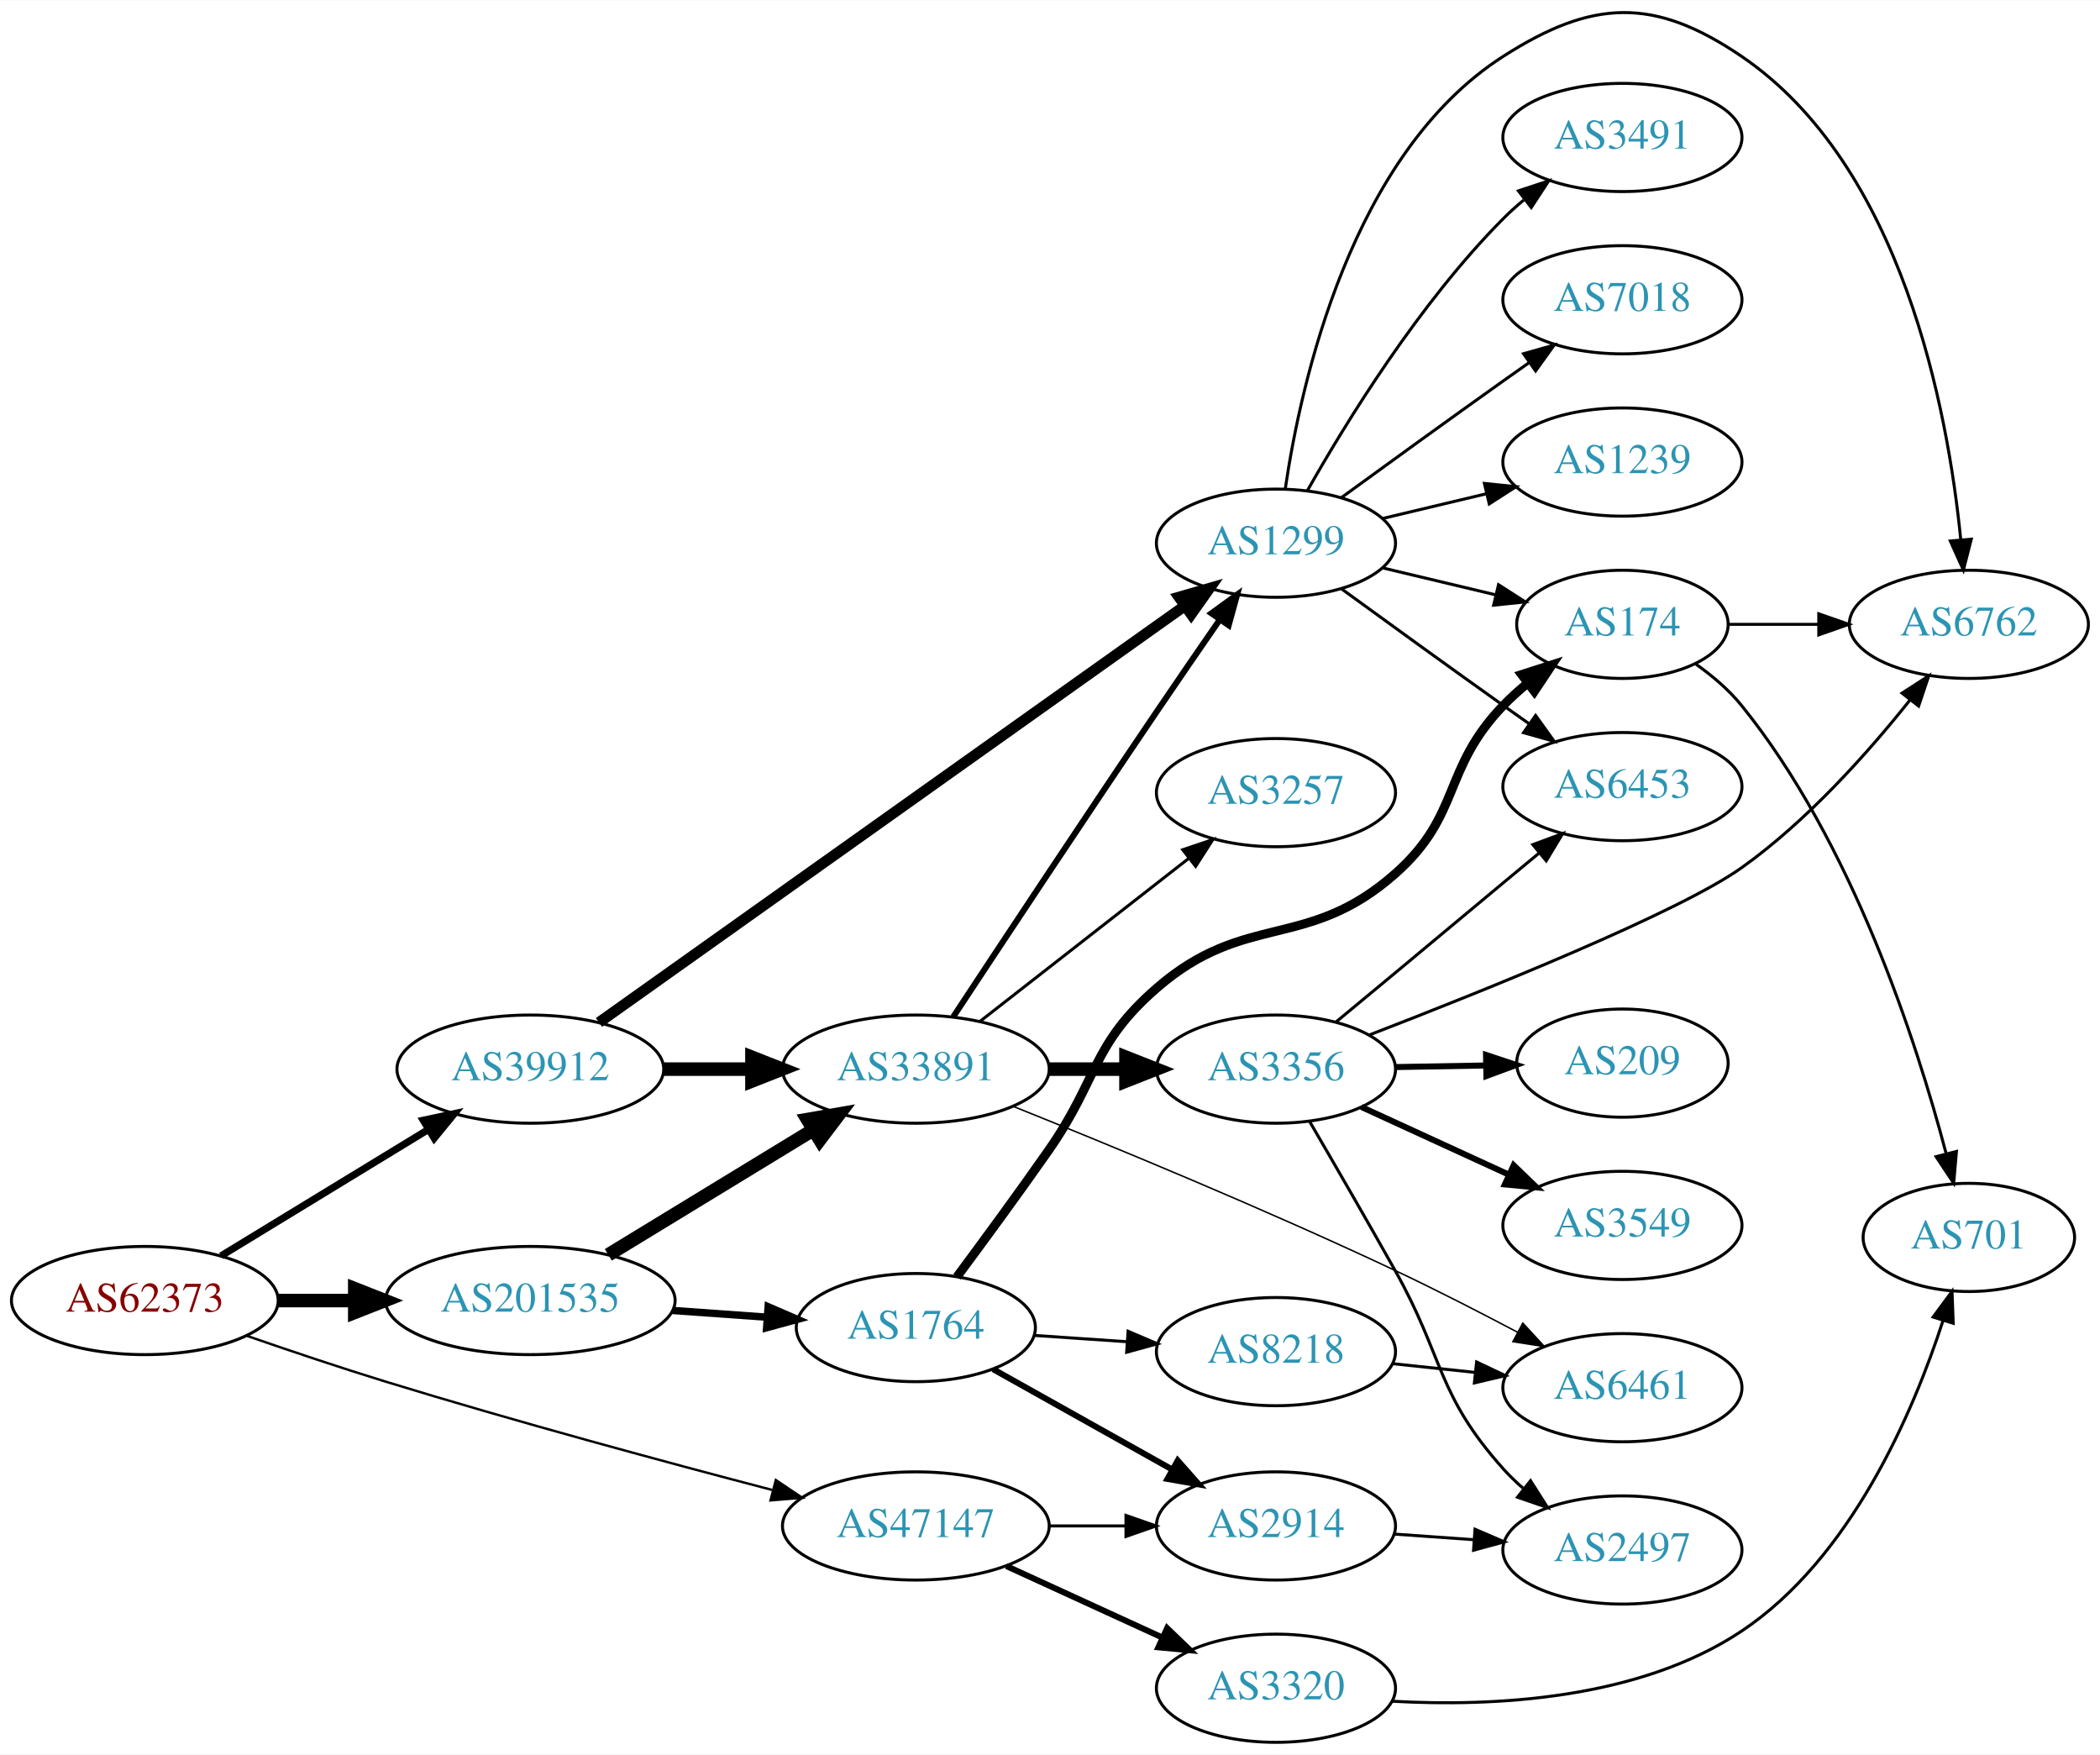
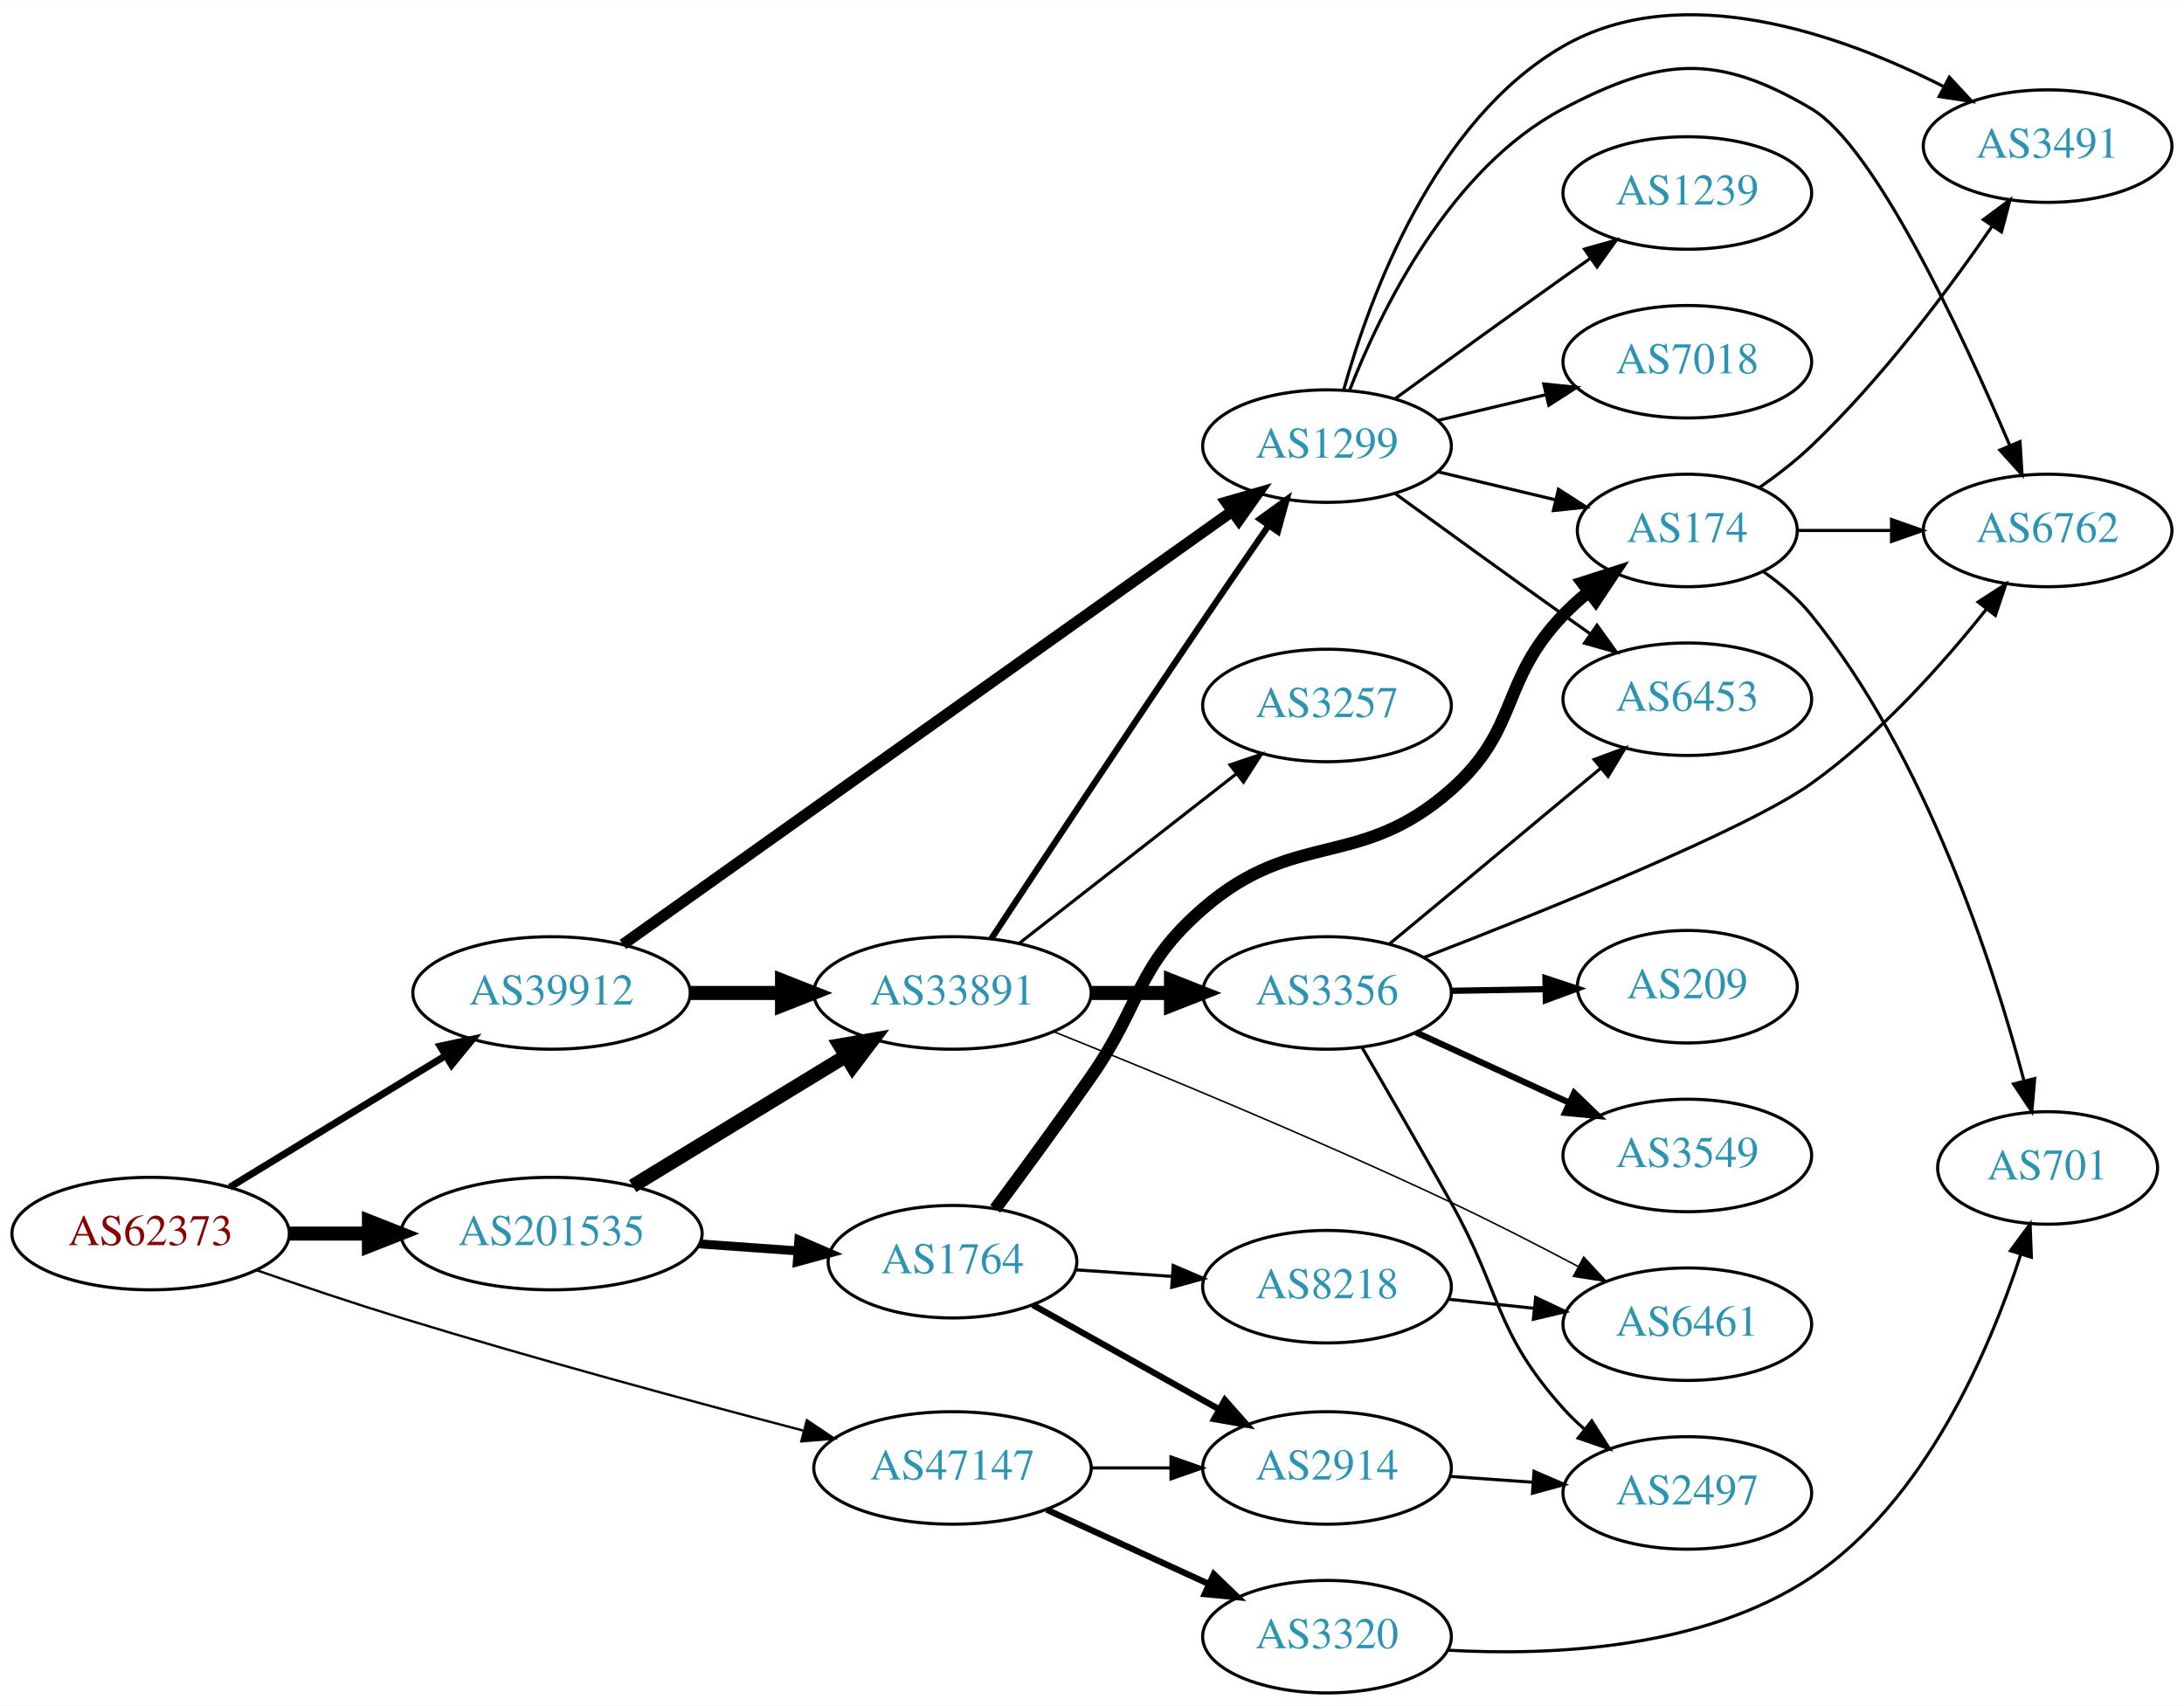
- <svg xmlns="http://www.w3.org/2000/svg" xmlns:xlink="http://www.w3.org/1999/xlink" width="699pt" height="584pt" viewBox="0.00 0.00 698.85 583.61">
-   <g id="graph0" class="graph" transform="scale(1 1) rotate(0) translate(4 579.61)">
-     <polygon fill="white" stroke="none" points="-4,4 -4,-579.61 694.855,-579.61 694.855,4 -4,4" />
+ <svg xmlns="http://www.w3.org/2000/svg" xmlns:xlink="http://www.w3.org/1999/xlink" width="699pt" height="546pt" viewBox="0.00 0.00 698.85 545.64">
+   <g id="graph0" class="graph" transform="scale(1 1) rotate(0) translate(4 541.639)">
+     <polygon fill="white" stroke="none" points="-4,4 -4,-541.639 694.855,-541.639 694.855,4 -4,4" />
    <g id="node1" class="node">
      <g id="a_node1">
        <a xlink:href="/asn/62373" xlink:title="AS62373 ~ Christian Singerl [AT]">
          <ellipse fill="#ffffff" stroke="black" cx="44.196" cy="-147" rx="44.393" ry="18" />
          <text text-anchor="middle" x="44.196" y="-143.3" font-family="Times,serif" font-size="14.00" fill="#880000">AS62373</text>
        </a>
      </g>
    </g>
    <g id="node2" class="node">
      <g id="a_node2">
        <a xlink:href="/asn/39912" xlink:title="AS39912 ~ oja.at GmbH [AT]">
          <ellipse fill="#ffffff" stroke="black" cx="172.488" cy="-224" rx="44.393" ry="18" />
          <text text-anchor="middle" x="172.488" y="-220.3" font-family="Times,serif" font-size="14.00" fill="#2c94b3">AS39912</text>
        </a>
      </g>
    </g>
    <g id="edge1" class="edge">
-       <path fill="none" stroke="black" stroke-width="2.382" d="M69.546,-161.846C89.202,-173.83 117.045,-190.806 138.667,-203.989" />
-       <polygon fill="black" stroke="black" stroke-width="2.382" points="136.852,-206.982 147.212,-209.199 140.496,-201.005 136.852,-206.982" />
+       <path fill="none" stroke="black" stroke-width="2.25" d="M69.546,-161.846C89.202,-173.83 117.045,-190.806 138.667,-203.989" />
+       <polygon fill="black" stroke="black" stroke-width="2.25" points="136.852,-206.982 147.212,-209.199 140.496,-201.005 136.852,-206.982" />
    </g>
    <g id="node3" class="node">
      <g id="a_node3">
        <a xlink:href="/asn/47147" xlink:title="AS47147 ~ ANEXIA Internetdienstleistungs GmbH [AT]">
          <ellipse fill="#ffffff" stroke="black" cx="300.78" cy="-72" rx="44.393" ry="18" />
          <text text-anchor="middle" x="300.78" y="-68.3" font-family="Times,serif" font-size="14.00" fill="#2c94b3">AS47147</text>
        </a>
      </g>
    </g>
    <g id="edge2" class="edge">
-       <path fill="none" stroke="black" stroke-width="0.794" d="M78.186,-135.247C92.347,-130.334 109.117,-124.689 124.392,-120 167.654,-106.719 217.459,-93.261 252.915,-83.989" />
-       <polygon fill="black" stroke="black" stroke-width="0.794" points="254.18,-87.276 262.976,-81.369 252.416,-80.502 254.18,-87.276" />
+       <path fill="none" stroke="black" stroke-width="0.75" d="M78.186,-135.247C92.347,-130.334 109.117,-124.689 124.392,-120 167.654,-106.719 217.459,-93.261 252.915,-83.989" />
+       <polygon fill="black" stroke="black" stroke-width="0.75" points="254.18,-87.276 262.976,-81.369 252.416,-80.502 254.18,-87.276" />
    </g>
    <g id="node4" class="node">
      <g id="a_node4">
        <a xlink:href="/asn/201535" xlink:title="AS201535 ~ andom-tec [AT]">
          <ellipse fill="#ffffff" stroke="black" cx="172.488" cy="-147" rx="48.192" ry="18" />
          <text text-anchor="middle" x="172.488" y="-143.3" font-family="Times,serif" font-size="14.00" fill="#2c94b3">AS201535</text>
        </a>
      </g>
    </g>
    <g id="edge3" class="edge">
      <path fill="none" stroke="black" stroke-width="4.5" d="M88.659,-147C96.775,-147 105.373,-147 113.838,-147" />
      <polygon fill="black" stroke="black" stroke-width="4.5" points="114.057,-150.938 124.057,-147 114.057,-143.063 114.057,-150.938" />
    </g>
    <g id="node5" class="node">
      <g id="a_node5">
        <a xlink:href="/asn/1299" xlink:title="AS1299 ~ Telia Carrier [EU]">
          <ellipse fill="#ffffff" stroke="black" cx="420.622" cy="-399" rx="39.794" ry="18" />
          <text text-anchor="middle" x="420.622" y="-395.3" font-family="Times,serif" font-size="14.00" fill="#2c94b3">AS1299</text>
        </a>
      </g>
    </g>
    <g id="edge4" class="edge">
      <path fill="none" stroke="black" stroke-width="3.6" d="M195.331,-239.53C239.615,-271.016 340.007,-342.394 390.077,-377.994" />
      <polygon fill="black" stroke="black" stroke-width="3.6" points="388.351,-381.061 398.529,-384.003 392.407,-375.356 388.351,-381.061" />
    </g>
    <g id="node6" class="node">
      <g id="a_node6">
        <a xlink:href="/asn/33891" xlink:title="AS33891 ~ CORE-BACKBONE GMBH GLOBAL NETWORK [DE]">
          <ellipse fill="#ffffff" stroke="black" cx="300.78" cy="-224" rx="44.393" ry="18" />
          <text text-anchor="middle" x="300.78" y="-220.3" font-family="Times,serif" font-size="14.00" fill="#2c94b3">AS33891</text>
        </a>
      </g>
    </g>
    <g id="edge5" class="edge">
      <path fill="none" stroke="black" stroke-width="4.5" d="M216.95,-224C226.377,-224 236.453,-224 246.216,-224" />
      <polygon fill="black" stroke="black" stroke-width="4.5" points="246.237,-227.938 256.237,-224 246.237,-220.063 246.237,-227.938" />
    </g>
    <g id="node19" class="node">
      <g id="a_node19">
        <a xlink:href="/asn/3320" xlink:title="AS3320 ~ DTAG [DE]">
          <ellipse fill="#ffffff" stroke="black" cx="420.622" cy="-18" rx="39.794" ry="18" />
          <text text-anchor="middle" x="420.622" y="-14.3" font-family="Times,serif" font-size="14.00" fill="#2c94b3">AS3320</text>
        </a>
      </g>
    </g>
    <g id="edge21" class="edge">
      <path fill="none" stroke="black" stroke-width="2" d="M330.909,-58.652C346.521,-51.498 365.918,-42.609 382.59,-34.969" />
      <polygon fill="black" stroke="black" stroke-width="2" points="384.409,-37.986 392.042,-30.638 381.493,-31.622 384.409,-37.986" />
    </g>
    <g id="node20" class="node">
      <g id="a_node20">
        <a xlink:href="/asn/2914" xlink:title="AS2914 ~ NTT America, Inc. [US]">
          <ellipse fill="#ffffff" stroke="black" cx="420.622" cy="-72" rx="39.794" ry="18" />
          <text text-anchor="middle" x="420.622" y="-68.3" font-family="Times,serif" font-size="14.00" fill="#2c94b3">AS2914</text>
        </a>
      </g>
    </g>
    <g id="edge22" class="edge">
      <path fill="none" stroke="black" d="M344.991,-72C353.303,-72 362.066,-72 370.548,-72" />
      <polygon fill="black" stroke="black" points="370.707,-75.5 380.707,-72 370.707,-68.5 370.707,-75.5" />
    </g>
    <g id="edge25" class="edge">
      <path fill="none" stroke="black" stroke-width="4.5" d="M198.439,-162.213C217.938,-174.101 245.22,-190.735 266.565,-203.749" />
      <polygon fill="black" stroke="black" stroke-width="4.5" points="264.722,-207.237 275.31,-209.081 268.822,-200.513 264.722,-207.237" />
    </g>
    <g id="node22" class="node">
      <g id="a_node22">
        <a xlink:href="/asn/1764" xlink:title="AS1764 ~ NEXTLAYER-AS [AT]">
          <ellipse fill="#ffffff" stroke="black" cx="300.78" cy="-138" rx="39.794" ry="18" />
          <text text-anchor="middle" x="300.78" y="-134.3" font-family="Times,serif" font-size="14.00" fill="#2c94b3">AS1764</text>
        </a>
      </g>
    </g>
    <g id="edge24" class="edge">
-       <path fill="none" stroke="black" stroke-width="2.455" d="M219.797,-143.7C230.04,-142.97 240.921,-142.195 251.249,-141.458" />
-       <polygon fill="black" stroke="black" stroke-width="2.455" points="251.624,-144.941 261.349,-140.739 251.126,-137.958 251.624,-144.941" />
+       <path fill="none" stroke="black" stroke-width="2.864" d="M219.797,-143.7C230.04,-142.97 240.921,-142.195 251.249,-141.458" />
+       <polygon fill="black" stroke="black" stroke-width="2.864" points="251.624,-144.941 261.349,-140.739 251.126,-137.958 251.624,-144.941" />
    </g>
    <g id="node7" class="node">
      <g id="a_node7">
+         <a xlink:href="/asn/3491" xlink:title="AS3491 ~ PCCW Global, Inc. [US]">
+           <ellipse fill="#ffffff" stroke="black" cx="651.208" cy="-495" rx="39.794" ry="18" />
+           <text text-anchor="middle" x="651.208" y="-491.3" font-family="Times,serif" font-size="14.00" fill="#2c94b3">AS3491</text>
+         </a>
+       </g>
+     </g>
+     <g id="edge6" class="edge">
+       <path fill="none" stroke="black" d="M426.007,-417.131C434.174,-446.396 454.779,-503.166 496.269,-527 534.292,-548.842 585.212,-530.672 617.87,-514.104" />
+       <polygon fill="black" stroke="black" points="619.776,-517.055 626.978,-509.285 616.502,-510.868 619.776,-517.055" />
+     </g>
+     <g id="node8" class="node">
+       <g id="a_node8">
        <a xlink:href="/asn/174" xlink:title="AS174 ~ Cogent Communications [US]">
          <ellipse fill="#ffffff" stroke="black" cx="535.915" cy="-372" rx="35.194" ry="18" />
          <text text-anchor="middle" x="535.915" y="-368.3" font-family="Times,serif" font-size="14.00" fill="#2c94b3">AS174</text>
        </a>
      </g>
    </g>
-     <g id="edge6" class="edge">
+     <g id="edge7" class="edge">
      <path fill="none" stroke="black" d="M456.229,-390.752C468.024,-387.942 481.329,-384.771 493.596,-381.847" />
      <polygon fill="black" stroke="black" points="494.685,-385.186 503.601,-379.463 493.062,-378.376 494.685,-385.186" />
    </g>
-     <g id="node8" class="node">
-       <g id="a_node8">
+     <g id="node9" class="node">
+       <g id="a_node9">
        <a xlink:href="/asn/6453" xlink:title="AS6453 ~ TATA COMMUNICATIONS (AMERICA) INC [US]">
          <ellipse fill="#ffffff" stroke="black" cx="535.915" cy="-318" rx="39.794" ry="18" />
          <text text-anchor="middle" x="535.915" y="-314.3" font-family="Times,serif" font-size="14.00" fill="#2c94b3">AS6453</text>
        </a>
      </g>
    </g>
-     <g id="edge7" class="edge">
+     <g id="edge8" class="edge">
      <path fill="none" stroke="black" d="M442.471,-383.778C457.404,-372.909 478.018,-357.975 496.269,-345 499.089,-342.995 502.032,-340.915 504.98,-338.841" />
      <polygon fill="black" stroke="black" points="507.026,-341.681 513.205,-333.074 503.008,-335.95 507.026,-341.681" />
    </g>
-     <g id="node9" class="node">
-       <g id="a_node9">
-         <a xlink:href="/asn/3491" xlink:title="AS3491 ~ PCCW Global, Inc. [US]">
-           <ellipse fill="#ffffff" stroke="black" cx="535.915" cy="-534" rx="39.794" ry="18" />
-           <text text-anchor="middle" x="535.915" y="-530.3" font-family="Times,serif" font-size="14.00" fill="#2c94b3">AS3491</text>
-         </a>
-       </g>
-     </g>
-     <g id="edge8" class="edge">
-       <path fill="none" stroke="black" d="M431.082,-416.49C443.864,-439.096 468.296,-478.886 496.269,-507 498.379,-509.121 500.676,-511.188 503.061,-513.171" />
-       <polygon fill="black" stroke="black" points="501.313,-516.242 511.376,-519.556 505.577,-510.69 501.313,-516.242" />
-     </g>
    <g id="node10" class="node">
      <g id="a_node10">
+         <a xlink:href="/asn/1239" xlink:title="AS1239 ~ Sprint [US]">
+           <ellipse fill="#ffffff" stroke="black" cx="535.915" cy="-480" rx="39.794" ry="18" />
+           <text text-anchor="middle" x="535.915" y="-476.3" font-family="Times,serif" font-size="14.00" fill="#2c94b3">AS1239</text>
+         </a>
+       </g>
+     </g>
+     <g id="edge9" class="edge">
+       <path fill="none" stroke="black" d="M442.471,-414.222C457.404,-425.091 478.018,-440.025 496.269,-453 499.089,-455.005 502.032,-457.085 504.98,-459.159" />
+       <polygon fill="black" stroke="black" points="503.008,-462.05 513.205,-464.926 507.026,-456.319 503.008,-462.05" />
+     </g>
+     <g id="node11" class="node">
+       <g id="a_node11">
+         <a xlink:href="/asn/7018" xlink:title="AS7018 ~ AT&amp;T Services, Inc. [US]">
+           <ellipse fill="#ffffff" stroke="black" cx="535.915" cy="-426" rx="39.794" ry="18" />
+           <text text-anchor="middle" x="535.915" y="-422.3" font-family="Times,serif" font-size="14.00" fill="#2c94b3">AS7018</text>
+         </a>
+       </g>
+     </g>
+     <g id="edge10" class="edge">
+       <path fill="none" stroke="black" d="M456.229,-407.248C467.101,-409.838 479.255,-412.735 490.698,-415.462" />
+       <polygon fill="black" stroke="black" points="489.981,-418.889 500.52,-417.803 491.604,-412.08 489.981,-418.889" />
+     </g>
+     <g id="node12" class="node">
+       <g id="a_node12">
        <a xlink:href="/asn/6762" xlink:title="AS6762 ~ TELECOM ITALIA SPARKLE S.p.A. [IT]">
          <ellipse fill="#ffffff" stroke="black" cx="651.208" cy="-372" rx="39.794" ry="18" />
          <text text-anchor="middle" x="651.208" y="-368.3" font-family="Times,serif" font-size="14.00" fill="#2c94b3">AS6762</text>
        </a>
      </g>
    </g>
-     <g id="edge9" class="edge">
-       <path fill="none" stroke="black" d="M423.734,-417.203C428.894,-452.276 445.675,-528.606 496.269,-561 525.948,-580.003 546.423,-580.821 575.562,-561 629.075,-524.599 644.225,-443.311 648.514,-400.162" />
-       <polygon fill="black" stroke="black" points="652.013,-400.329 649.388,-390.064 645.039,-399.726 652.013,-400.329" />
-     </g>
-     <g id="node11" class="node">
-       <g id="a_node11">
-         <a xlink:href="/asn/7018" xlink:title="AS7018 ~ AT&amp;T Services, Inc. [US]">
-           <ellipse fill="#ffffff" stroke="black" cx="535.915" cy="-480" rx="39.794" ry="18" />
-           <text text-anchor="middle" x="535.915" y="-476.3" font-family="Times,serif" font-size="14.00" fill="#2c94b3">AS7018</text>
-         </a>
-       </g>
-     </g>
-     <g id="edge10" class="edge">
-       <path fill="none" stroke="black" d="M442.471,-414.222C457.404,-425.091 478.018,-440.025 496.269,-453 499.089,-455.005 502.032,-457.085 504.98,-459.159" />
-       <polygon fill="black" stroke="black" points="503.008,-462.05 513.205,-464.926 507.026,-456.319 503.008,-462.05" />
-     </g>
-     <g id="node12" class="node">
-       <g id="a_node12">
-         <a xlink:href="/asn/1239" xlink:title="AS1239 ~ Sprint [US]">
-           <ellipse fill="#ffffff" stroke="black" cx="535.915" cy="-426" rx="39.794" ry="18" />
-           <text text-anchor="middle" x="535.915" y="-422.3" font-family="Times,serif" font-size="14.00" fill="#2c94b3">AS1239</text>
-         </a>
-       </g>
-     </g>
    <g id="edge11" class="edge">
-       <path fill="none" stroke="black" d="M456.229,-407.248C467.101,-409.838 479.255,-412.735 490.698,-415.462" />
-       <polygon fill="black" stroke="black" points="489.981,-418.889 500.52,-417.803 491.604,-412.08 489.981,-418.889" />
+       <path fill="none" stroke="black" d="M427.846,-416.866C437.792,-442.293 459.935,-487.945 496.269,-507 527.478,-523.368 545.206,-524.902 575.562,-507 595.963,-494.968 623.806,-435.12 639.069,-399.272" />
+       <polygon fill="black" stroke="black" points="642.378,-400.432 643.024,-389.857 635.924,-397.721 642.378,-400.432" />
    </g>
    <g id="edge15" class="edge">
      <path fill="none" stroke="black" stroke-width="2" d="M313.23,-241.404C328.549,-264.641 356.611,-307.05 380.976,-343 387.775,-353.032 395.331,-364.017 401.946,-373.58" />
      <polygon fill="black" stroke="black" stroke-width="2" points="399.135,-375.669 407.707,-381.895 404.889,-371.682 399.135,-375.669" />
    </g>
    <g id="node13" class="node">
      <g id="a_node13">
+         <a xlink:href="/asn/3257" xlink:title="AS3257 ~ GTT [DE]">
+           <ellipse fill="#ffffff" stroke="black" cx="420.622" cy="-316" rx="39.794" ry="18" />
+           <text text-anchor="middle" x="420.622" y="-312.3" font-family="Times,serif" font-size="14.00" fill="#2c94b3">AS3257</text>
+         </a>
+       </g>
+     </g>
+     <g id="edge12" class="edge">
+       <path fill="none" stroke="black" d="M322.038,-239.815C341.209,-254.782 370.157,-277.383 391.55,-294.084" />
+       <polygon fill="black" stroke="black" points="389.593,-296.996 399.629,-300.391 393.9,-291.478 389.593,-296.996" />
+     </g>
+     <g id="node14" class="node">
+       <g id="a_node14">
        <a xlink:href="/asn/3356" xlink:title="AS3356 ~ Level 3 Parent, LLC [US]">
          <ellipse fill="#ffffff" stroke="black" cx="420.622" cy="-224" rx="39.794" ry="18" />
          <text text-anchor="middle" x="420.622" y="-220.3" font-family="Times,serif" font-size="14.00" fill="#2c94b3">AS3356</text>
        </a>
      </g>
    </g>
-     <g id="edge12" class="edge">
+     <g id="edge13" class="edge">
      <path fill="none" stroke="black" stroke-width="4.5" d="M344.991,-224C353.303,-224 362.066,-224 370.548,-224" />
      <polygon fill="black" stroke="black" stroke-width="4.5" points="370.707,-227.938 380.707,-224 370.707,-220.063 370.707,-227.938" />
    </g>
-     <g id="node14" class="node">
-       <g id="a_node14">
+     <g id="node15" class="node">
+       <g id="a_node15">
        <a xlink:href="/asn/6461" xlink:title="AS6461 ~ Zayo Bandwidth [US]">
          <ellipse fill="#ffffff" stroke="black" cx="535.915" cy="-118" rx="39.794" ry="18" />
          <text text-anchor="middle" x="535.915" y="-114.3" font-family="Times,serif" font-size="14.00" fill="#2c94b3">AS6461</text>
        </a>
      </g>
    </g>
-     <g id="edge13" class="edge">
+     <g id="edge14" class="edge">
      <path fill="none" stroke="black" stroke-width="0.5" d="M333.087,-211.644C365.297,-198.727 416.769,-177.517 460.269,-157 473.784,-150.626 488.404,-143.126 501.093,-136.414" />
      <polygon fill="black" stroke="black" stroke-width="0.5" points="502.77,-139.487 509.949,-131.694 499.478,-133.31 502.77,-139.487" />
    </g>
-     <g id="node15" class="node">
-       <g id="a_node15">
-         <a xlink:href="/asn/3257" xlink:title="AS3257 ~ GTT [DE]">
-           <ellipse fill="#ffffff" stroke="black" cx="420.622" cy="-316" rx="39.794" ry="18" />
-           <text text-anchor="middle" x="420.622" y="-312.3" font-family="Times,serif" font-size="14.00" fill="#2c94b3">AS3257</text>
-         </a>
-       </g>
-     </g>
-     <g id="edge14" class="edge">
-       <path fill="none" stroke="black" d="M322.038,-239.815C341.209,-254.782 370.157,-277.383 391.55,-294.084" />
-       <polygon fill="black" stroke="black" points="389.593,-296.996 399.629,-300.391 393.9,-291.478 389.593,-296.996" />
-     </g>
    <g id="edge30" class="edge">
+       <path fill="none" stroke="black" d="M559.06,-385.773C564.703,-389.729 570.578,-394.264 575.562,-399 598.093,-420.408 619.396,-448.941 633.432,-469.325" />
+       <polygon fill="black" stroke="black" points="630.66,-471.473 639.166,-477.789 636.455,-467.547 630.66,-471.473" />
+     </g>
+     <g id="edge32" class="edge">
      <path fill="none" stroke="black" d="M571.214,-372C580.592,-372 590.942,-372 600.976,-372" />
      <polygon fill="black" stroke="black" points="601.265,-375.5 611.265,-372 601.265,-368.5 601.265,-375.5" />
    </g>
    <g id="node21" class="node">
      <g id="a_node21">
        <a xlink:href="/asn/701" xlink:title="AS701 ~ UUNET [US]">
          <ellipse fill="#ffffff" stroke="black" cx="651.208" cy="-168" rx="35.194" ry="18" />
          <text text-anchor="middle" x="651.208" y="-164.3" font-family="Times,serif" font-size="14.00" fill="#2c94b3">AS701</text>
        </a>
      </g>
    </g>
    <g id="edge31" class="edge">
      <path fill="none" stroke="black" d="M560.357,-358.768C565.86,-354.864 571.341,-350.218 575.562,-345 612.305,-299.567 633.718,-233.416 643.575,-196.186" />
      <polygon fill="black" stroke="black" points="647.079,-196.609 646.16,-186.054 640.296,-194.879 647.079,-196.609" />
    </g>
-     <g id="edge18" class="edge">
+     <g id="edge19" class="edge">
      <path fill="none" stroke="black" d="M440.502,-239.613C446.793,-244.821 453.836,-250.657 460.269,-256 476.29,-269.308 480.248,-272.692 496.269,-286 500.088,-289.173 504.123,-292.519 508.087,-295.804" />
      <polygon fill="black" stroke="black" points="506.101,-298.704 516.035,-302.387 510.566,-293.313 506.101,-298.704" />
    </g>
    <g id="edge20" class="edge">
      <path fill="none" stroke="black" d="M451.532,-235.31C490.107,-250.187 554.721,-276.173 575.562,-291 597.389,-306.529 617.679,-329.315 631.579,-346.768" />
      <polygon fill="black" stroke="black" points="628.965,-349.108 637.868,-354.851 634.49,-344.809 628.965,-349.108" />
    </g>
    <g id="node16" class="node">
      <g id="a_node16">
        <a xlink:href="/asn/209" xlink:title="AS209 ~ CenturyLink Communications, LLC [US]">
          <ellipse fill="#ffffff" stroke="black" cx="535.915" cy="-226" rx="35.194" ry="18" />
          <text text-anchor="middle" x="535.915" y="-222.3" font-family="Times,serif" font-size="14.00" fill="#2c94b3">AS209</text>
        </a>
      </g>
    </g>
    <g id="edge16" class="edge">
      <path fill="none" stroke="black" stroke-width="2" d="M460.294,-224.683C470,-224.854 480.491,-225.039 490.453,-225.215" />
      <polygon fill="black" stroke="black" stroke-width="2" points="490.529,-228.717 500.59,-225.394 490.653,-221.718 490.529,-228.717" />
    </g>
    <g id="node17" class="node">
      <g id="a_node17">
        <a xlink:href="/asn/3549" xlink:title="AS3549 ~ Level 3 Parent, LLC [US]">
          <ellipse fill="#ffffff" stroke="black" cx="535.915" cy="-172" rx="39.794" ry="18" />
          <text text-anchor="middle" x="535.915" y="-168.3" font-family="Times,serif" font-size="14.00" fill="#2c94b3">AS3549</text>
        </a>
      </g>
    </g>
    <g id="edge17" class="edge">
      <path fill="none" stroke="black" stroke-width="2" d="M449.047,-211.412C463.828,-204.628 482.264,-196.166 498.26,-188.824" />
      <polygon fill="black" stroke="black" stroke-width="2" points="499.722,-192.005 507.35,-184.652 496.802,-185.643 499.722,-192.005" />
    </g>
    <g id="node18" class="node">
      <g id="a_node18">
        <a xlink:href="/asn/2497" xlink:title="AS2497 ~ Internet Initiative Japan Inc. [JP]">
          <ellipse fill="#ffffff" stroke="black" cx="535.915" cy="-64" rx="39.794" ry="18" />
          <text text-anchor="middle" x="535.915" y="-60.3" font-family="Times,serif" font-size="14.00" fill="#2c94b3">AS2497</text>
        </a>
      </g>
    </g>
-     <g id="edge19" class="edge">
+     <g id="edge18" class="edge">
      <path fill="none" stroke="black" d="M431.745,-206.712C439.609,-193.22 450.742,-173.981 460.269,-157 476.617,-127.86 473.982,-115.895 496.269,-91 498.265,-88.77 500.479,-86.627 502.808,-84.59" />
      <polygon fill="black" stroke="black" points="505.34,-87.051 511.022,-78.109 501.003,-81.556 505.34,-87.051" />
    </g>
    <g id="edge23" class="edge">
      <path fill="none" stroke="black" d="M459.353,-13.674C492.671,-11.813 541.165,-14.077 575.562,-37 611.962,-61.258 632.648,-109.667 642.625,-140.36" />
      <polygon fill="black" stroke="black" points="639.314,-141.503 645.605,-150.029 646.004,-139.442 639.314,-141.503" />
    </g>
-     <g id="edge32" class="edge">
+     <g id="edge33" class="edge">
      <path fill="none" stroke="black" d="M459.978,-69.292C468.468,-68.692 477.571,-68.049 486.405,-67.425" />
      <polygon fill="black" stroke="black" points="486.87,-70.901 496.599,-66.706 486.377,-63.919 486.87,-70.901" />
    </g>
    <g id="edge27" class="edge">
-       <path fill="none" stroke="black" stroke-width="3" d="M314.455,-154.897C323.172,-166.618 334.94,-182.641 344.976,-197 361.499,-220.642 359.193,-232.092 380.976,-251 410.488,-276.616 430.971,-263.139 460.269,-289 482.451,-308.581 475.753,-323.679 496.269,-345 498.727,-347.554 501.459,-350.017 504.303,-352.347" />
-       <polygon fill="black" stroke="black" stroke-width="3" points="502.388,-355.286 512.477,-358.522 506.608,-349.701 502.388,-355.286" />
+       <path fill="none" stroke="black" stroke-width="4" d="M314.455,-154.897C323.172,-166.618 334.94,-182.641 344.976,-197 361.499,-220.642 359.193,-232.092 380.976,-251 410.488,-276.616 430.971,-263.139 460.269,-289 482.451,-308.581 475.753,-323.679 496.269,-345 498.727,-347.554 501.459,-350.017 504.303,-352.347" />
+       <polygon fill="black" stroke="black" stroke-width="4" points="502.388,-355.286 512.477,-358.522 506.608,-349.701 502.388,-355.286" />
    </g>
    <g id="edge28" class="edge">
      <path fill="none" stroke="black" stroke-width="2" d="M326.483,-124.164C343.767,-114.484 367.063,-101.437 386.032,-90.813" />
      <polygon fill="black" stroke="black" stroke-width="2" points="387.937,-93.758 394.951,-85.817 384.516,-87.65 387.937,-93.758" />
    </g>
    <g id="node23" class="node">
      <g id="a_node23">
        <a xlink:href="/asn/8218" xlink:title="AS8218 ~ legacy Neotelecoms [FR]">
          <ellipse fill="#ffffff" stroke="black" cx="420.622" cy="-130" rx="39.794" ry="18" />
          <text text-anchor="middle" x="420.622" y="-126.3" font-family="Times,serif" font-size="14.00" fill="#2c94b3">AS8218</text>
        </a>
      </g>
    </g>
    <g id="edge26" class="edge">
      <path fill="none" stroke="black" d="M340.04,-135.403C349.919,-134.732 360.686,-134.001 371.015,-133.3" />
      <polygon fill="black" stroke="black" points="371.411,-136.781 381.151,-132.612 370.937,-129.797 371.411,-136.781" />
    </g>
    <g id="edge29" class="edge">
      <path fill="none" stroke="black" d="M459.347,-126.004C468.14,-125.073 477.619,-124.069 486.793,-123.097" />
      <polygon fill="black" stroke="black" points="487.393,-126.553 496.969,-122.019 486.656,-119.592 487.393,-126.553" />
    </g>
  </g>
</svg>
